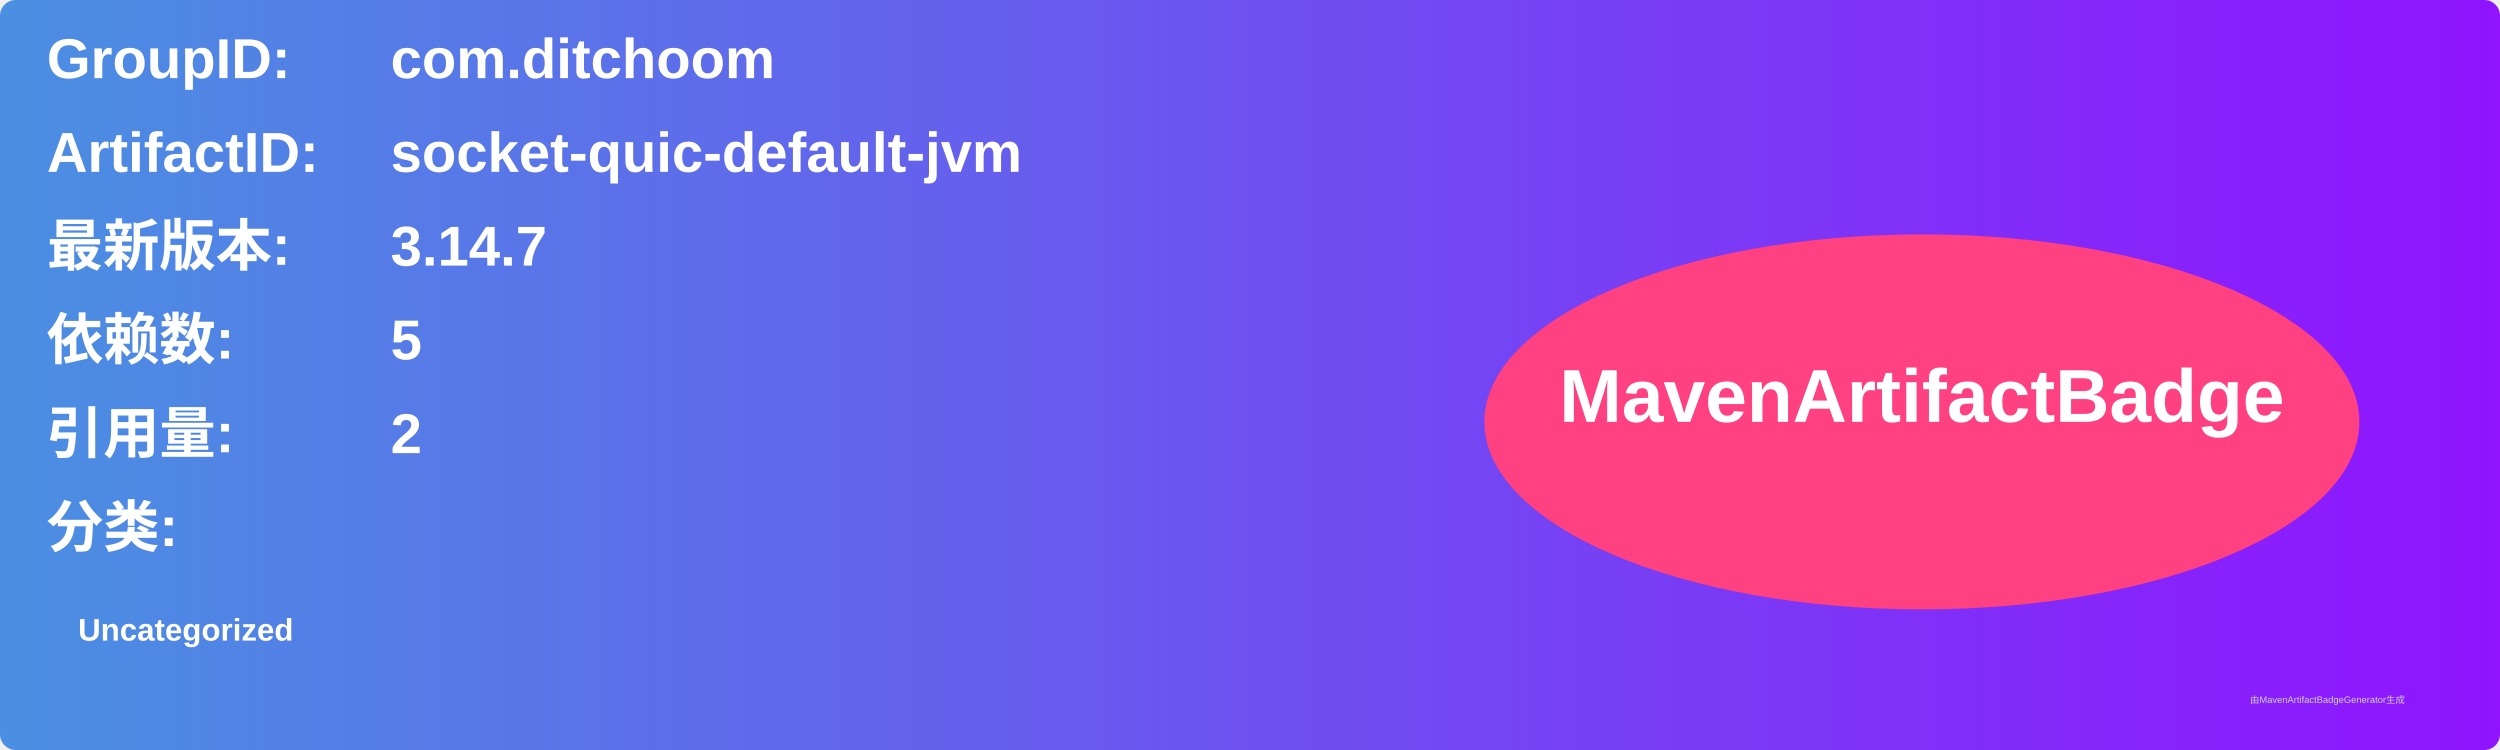
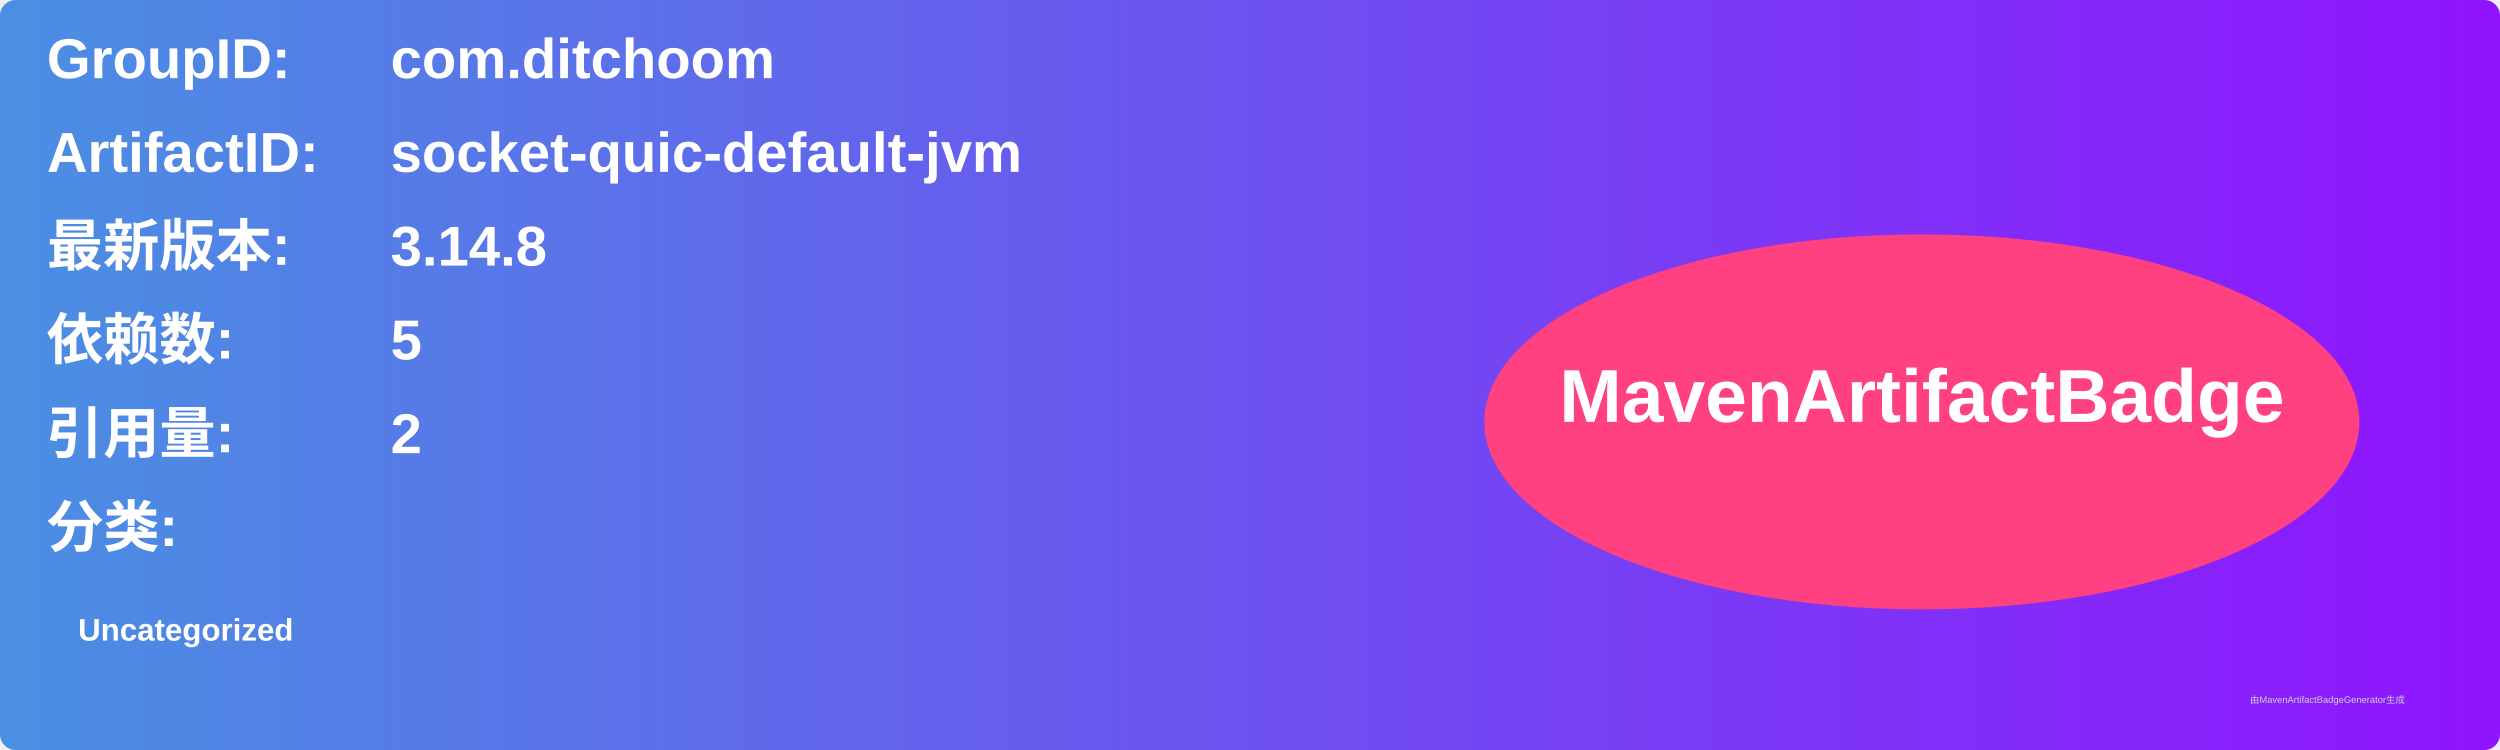
<svg xmlns="http://www.w3.org/2000/svg" width="800" height="240" viewBox="0 0 800 240">
  <linearGradient id="grad" x1="0%" y1="0%" x2="100%" y2="0%">
    <stop offset="0%" stop-color="#4a90e2" />
    <stop offset="100%" stop-color="#9013fe" />
  </linearGradient>
  <rect width="100%" height="100%" rx="5" ry="5" fill="url(#grad)" />
  <g transform="translate(15, 15)">
    <text x="0" y="10" font-family="Arial" font-size="18" fill="white" font-weight="bold" width="260">GroupID:</text>
    <text x="110" y="10" font-family="Arial" font-size="18" fill="white" font-weight="bold" width="460">com.ditchoom</text>
    <text x="0" y="40" font-family="Arial" font-size="18" fill="white" font-weight="bold" width="260">ArtifactID:</text>
    <text x="110" y="40" font-family="Arial" font-size="18" fill="white" font-weight="bold" width="460">socket-quic-default-jvm</text>
    <text x="0" y="70" font-family="Arial" font-size="18" fill="white" font-weight="bold">最新版本:</text>
    <text x="110" y="70" font-family="Arial" font-size="18" fill="white" font-weight="bold">
-       <tspan font-weight="bold">3.14.7</tspan>
+       <tspan font-weight="bold">3.14.8</tspan>
    </text>
    <text x="0" y="100" font-family="Arial" font-size="18" fill="white" font-weight="bold">依赖数: </text>
    <text x="110" y="100" font-family="Arial" font-size="18" fill="white">
      <tspan font-weight="bold">5</tspan>
    </text>
    <text x="0" y="130" font-family="Arial" font-size="18" fill="white" font-weight="bold">引用量: </text>
    <text x="110" y="130" font-family="Arial" font-size="18" fill="white">
      <tspan font-weight="bold">2</tspan>
    </text>
    <text x="0" y="160" font-family="Arial" font-size="18" fill="white" font-weight="bold">分类:</text>
    <text x="10" y="190" font-family="Arial" font-size="10" fill="white">
      <tspan font-weight="bold">Uncategorized</tspan>
    </text>
    <ellipse cx="600" cy="120" rx="140" ry="60" fill="#ff4081" />
    <text x="600" y="120" text-anchor="middle" font-family="Arial" font-size="24" fill="white" font-weight="bold">MavenArtifactBadge</text>
  </g>
  <text x="720" y="225" font-family="Arial" font-size="3" fill="#d0d0d0">由MavenArtifactBadgeGenerator生成</text>
</svg>
